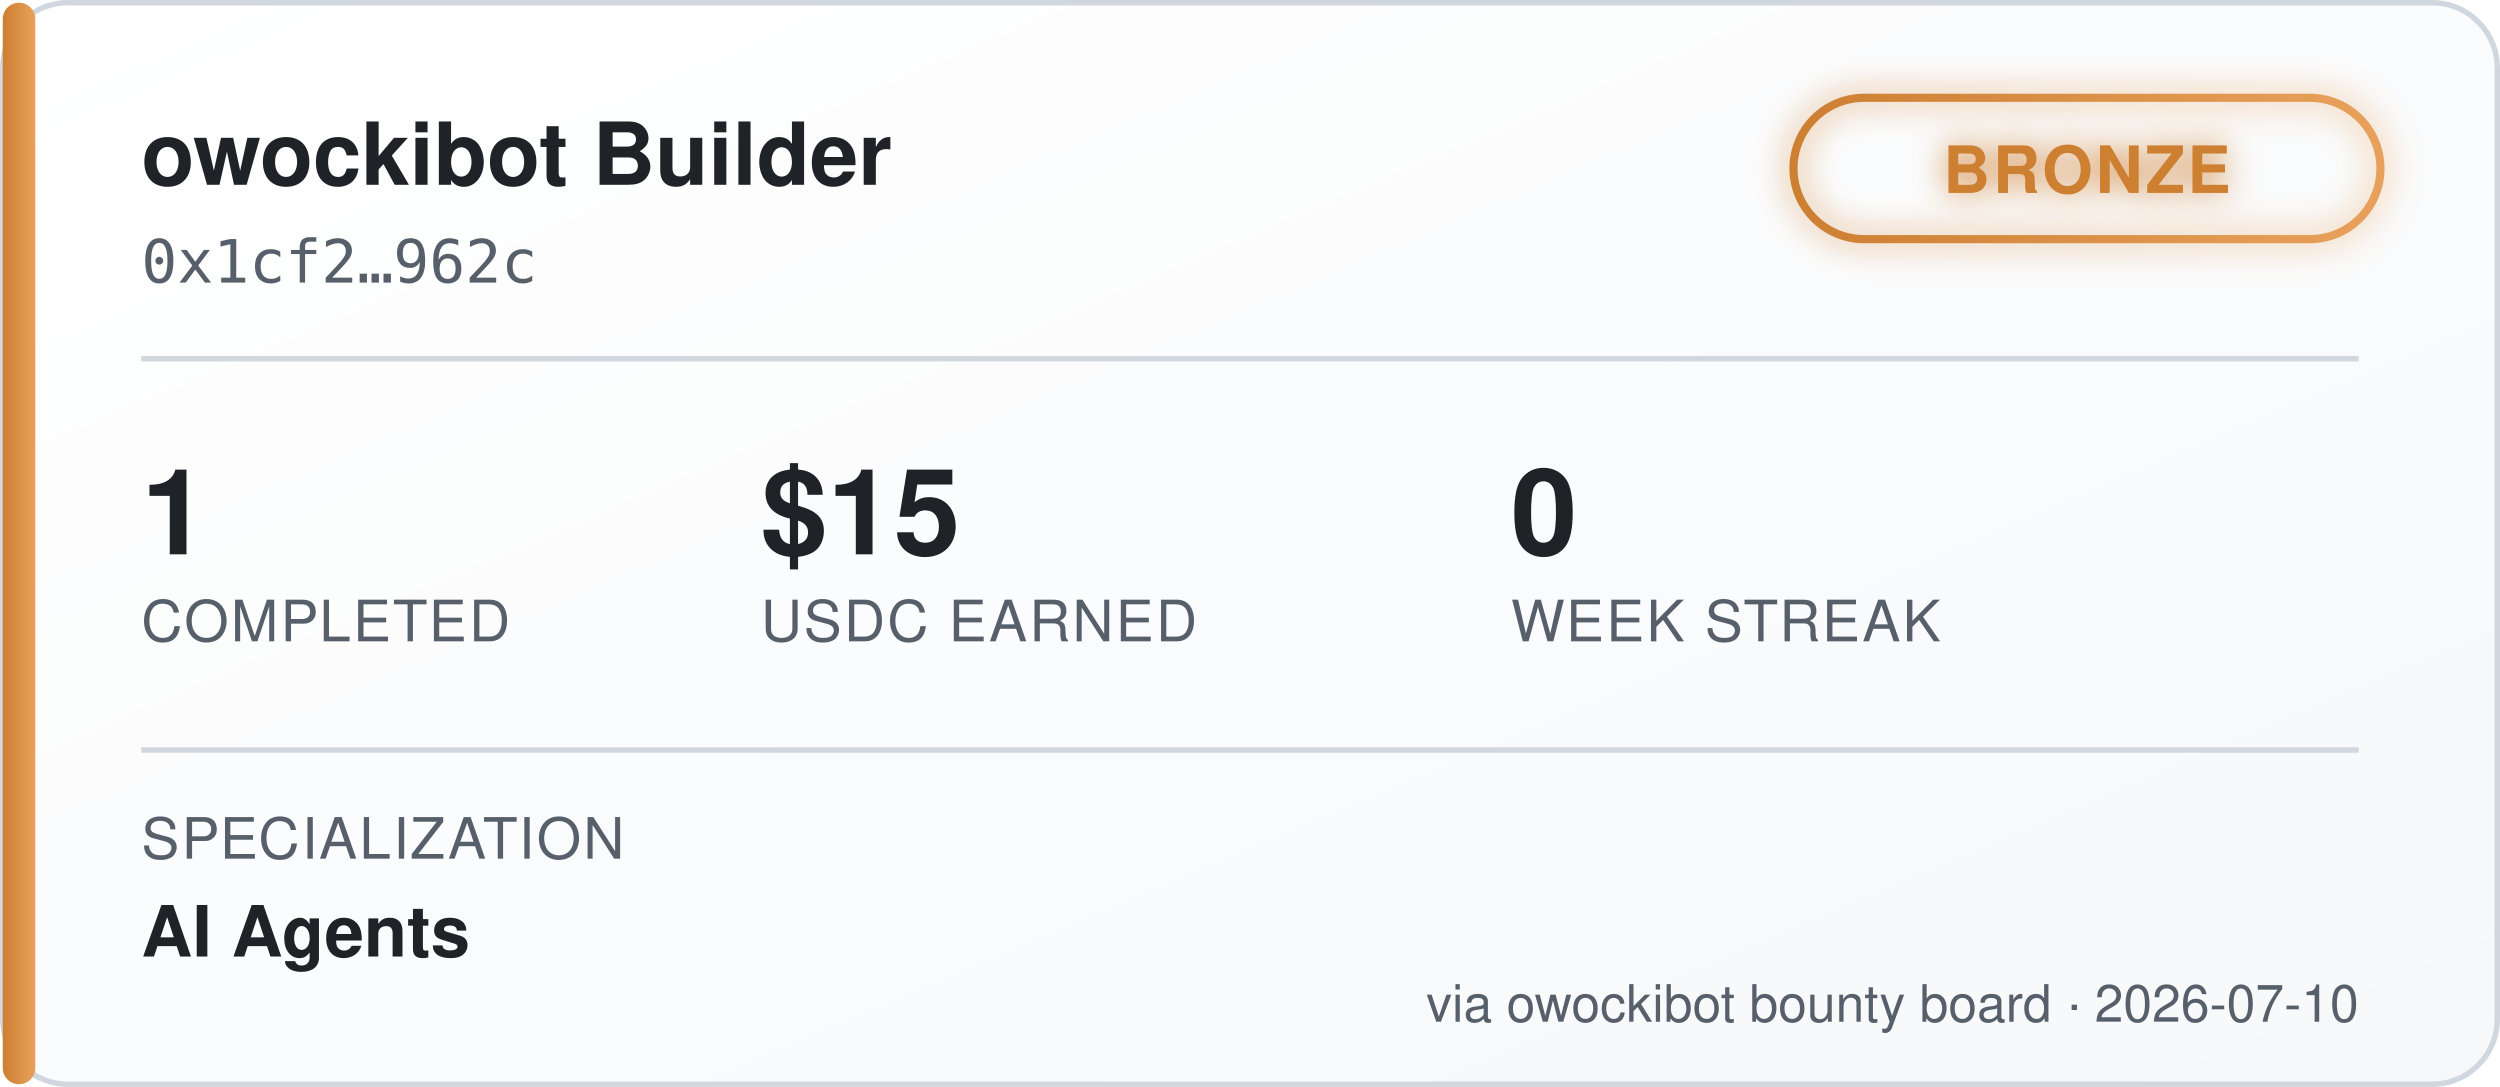
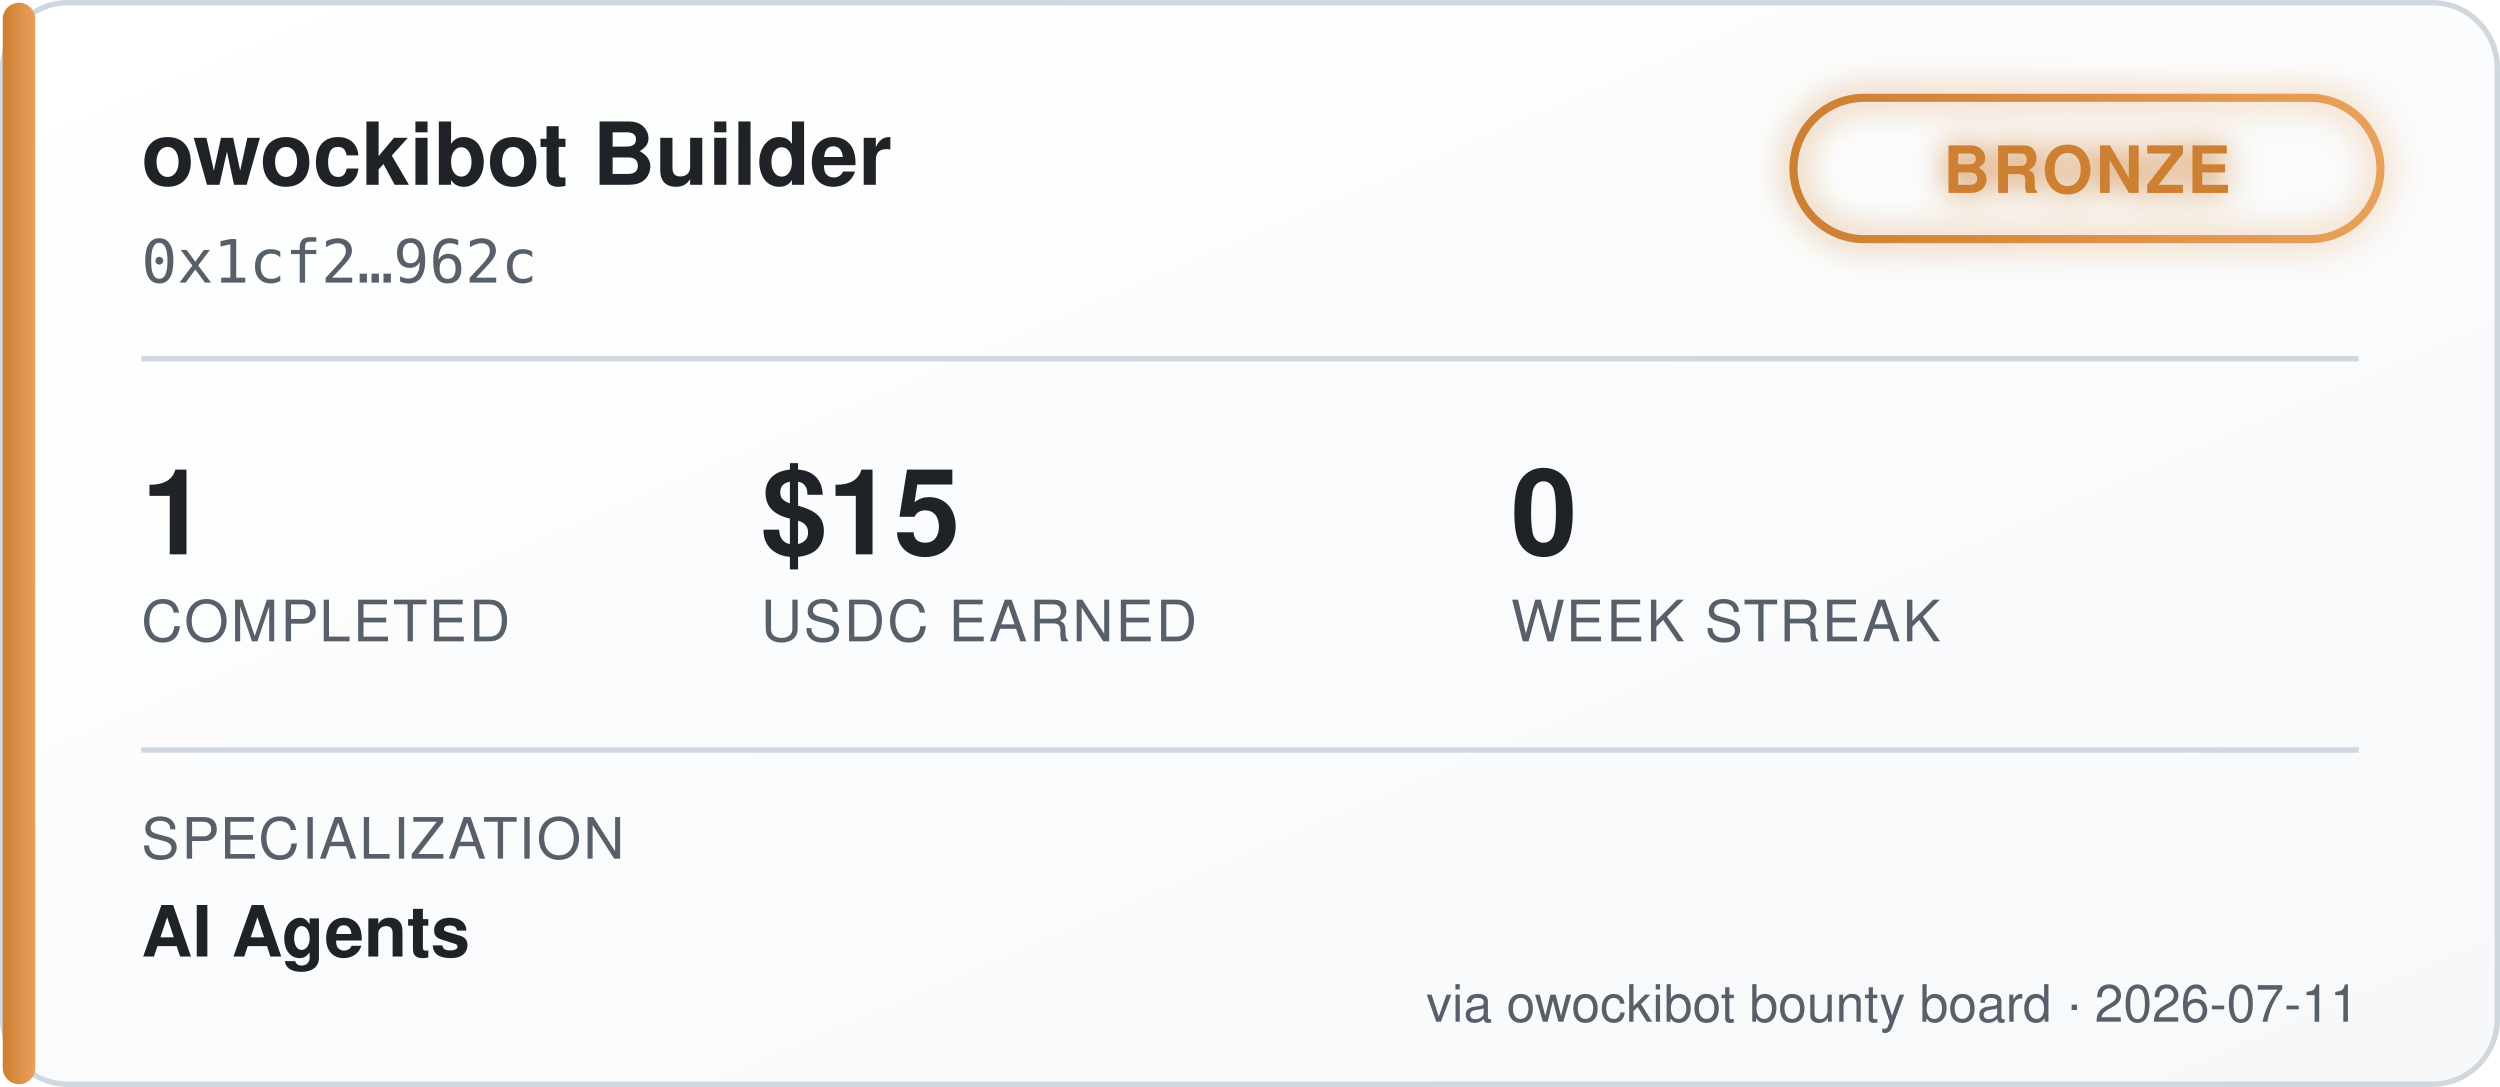
<svg xmlns="http://www.w3.org/2000/svg" width="460" height="200" viewBox="0 0 460 200" font-family="'Segoe UI', Helvetica, Arial, sans-serif">
  <defs>
    <linearGradient id="bgGrad" x1="0" y1="0" x2="1" y2="1">
      <stop offset="0%" stop-color="#ffffff" />
      <stop offset="100%" stop-color="#f6f8fa" />
    </linearGradient>
    <linearGradient id="tierGrad" x1="0" y1="0" x2="1" y2="0">
      <stop offset="0%" stop-color="#cd7f32" />
      <stop offset="100%" stop-color="#e8a15c" />
    </linearGradient>
    <filter id="glow" x="-50%" y="-50%" width="200%" height="200%">
      <feGaussianBlur stdDeviation="3" result="blur" />
      <feMerge>
        <feMergeNode in="blur" />
        <feMergeNode in="SourceGraphic" />
      </feMerge>
    </filter>
  </defs>
  <rect x="0.5" y="0.5" width="459" height="199" rx="12" fill="url(#bgGrad)" stroke="#d0d7de" />
  <rect x="0.5" y="0.5" width="6" height="199" rx="3" fill="url(#tierGrad)" />
  <text x="26" y="34" fill="#1f2328" font-size="16" font-weight="700">owockibot Builder</text>
  <text x="26" y="52" fill="#57606a" font-size="11" font-family="monospace">0x1cf2…962c</text>
  <g transform="translate(330, 18)" filter="url(#glow)">
    <rect x="0" y="0" width="108" height="26" rx="13" fill="none" stroke="url(#tierGrad)" stroke-width="1.5" />
    <text x="54" y="17.5" fill="#cd7f32" font-size="12" font-weight="700" text-anchor="middle" letter-spacing="0.5">BRONZE</text>
  </g>
  <line x1="26" y1="66" x2="434" y2="66" stroke="#d0d7de" stroke-width="1" />
  <g font-size="22" font-weight="700" fill="#1f2328">
    <text x="26" y="102">1</text>
    <text x="140" y="102">$15</text>
    <text x="278" y="102">0</text>
  </g>
  <g font-size="10.5" fill="#57606a" letter-spacing="0.4">
    <text x="26" y="118">COMPLETED</text>
    <text x="140" y="118">USDC EARNED</text>
    <text x="278" y="118">WEEK STREAK</text>
  </g>
  <line x1="26" y1="138" x2="434" y2="138" stroke="#d0d7de" stroke-width="1" />
  <text x="26" y="158" fill="#57606a" font-size="10.5" letter-spacing="0.4">SPECIALIZATION</text>
  <text x="26" y="176" fill="#1f2328" font-size="13" font-weight="600">AI Agents</text>
-   <text x="434" y="188" fill="#57606a" font-size="9.5" text-anchor="end">via owockibot bounty board · 2026-07-10</text>
+   <text x="434" y="188" fill="#57606a" font-size="9.5" text-anchor="end">via owockibot bounty board · 2026-07-11</text>
</svg>
